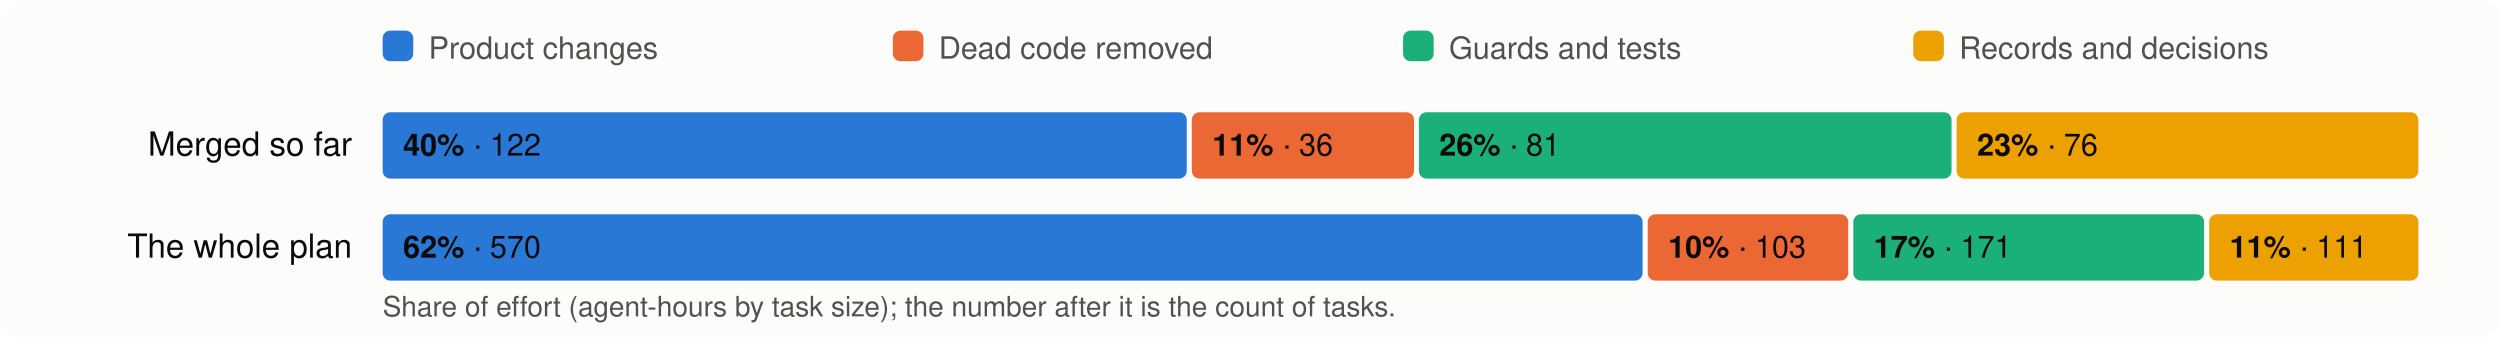
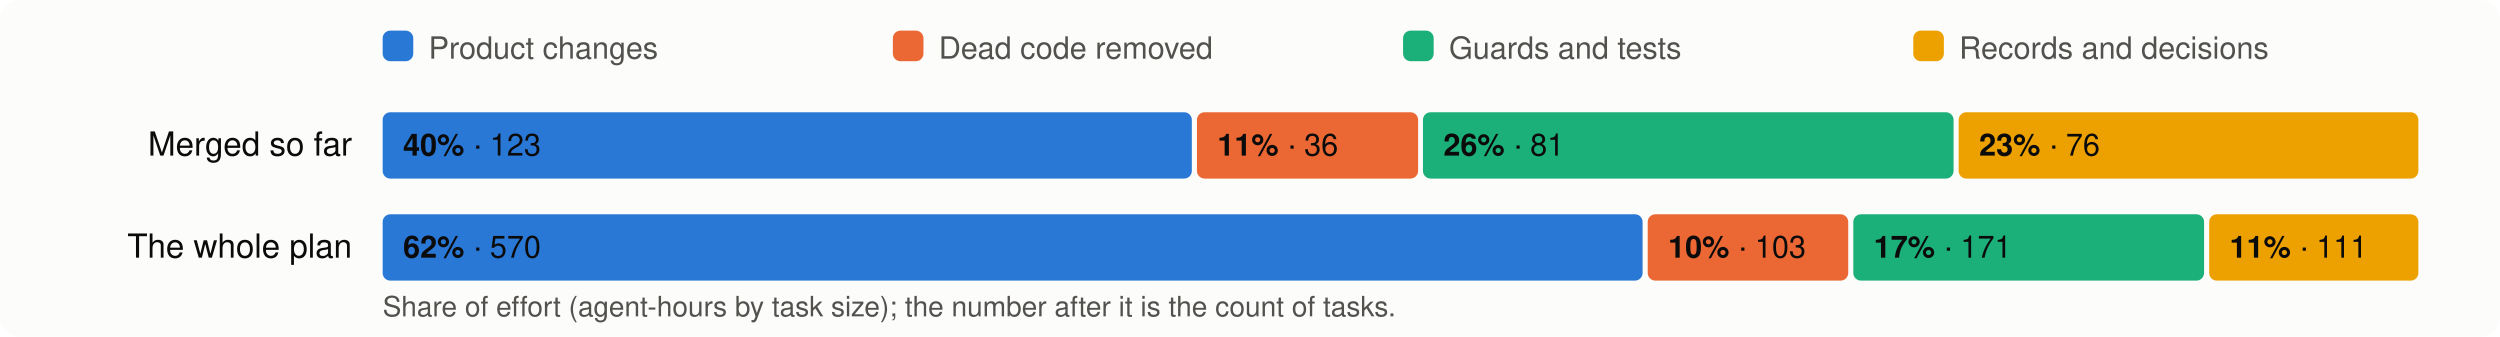
<svg xmlns="http://www.w3.org/2000/svg" viewBox="0 0 980 132" width="980" height="132" font-family="system-ui,-apple-system,Segoe UI,Helvetica,Arial,sans-serif" font-size="13">
  <rect width="980" height="132" rx="8" fill="#fcfcfb" />
  <rect x="150" y="12" width="12" height="12" rx="3" fill="#2a78d6" />
  <text x="168" y="23" fill="#52514e" font-size="12">Product changes</text>
  <rect x="350" y="12" width="12" height="12" rx="3" fill="#eb6834" />
  <text x="368" y="23" fill="#52514e" font-size="12">Dead code removed</text>
  <rect x="550" y="12" width="12" height="12" rx="3" fill="#1baf7a" />
  <text x="568" y="23" fill="#52514e" font-size="12">Guards and tests</text>
  <rect x="750" y="12" width="12" height="12" rx="3" fill="#eda100" />
  <text x="768" y="23" fill="#52514e" font-size="12">Records and decisions</text>
  <text x="138" y="61" text-anchor="end" fill="#0b0b0b">Merged so far</text>
-   <rect x="150.0" y="44" width="315.2" height="26" rx="3" fill="#2a78d6" />
+   <rect x="150.0" y="44" width="317.2" height="26" rx="3" fill="#2a78d6" />
  <text x="158.0" y="61" fill="#0b0b0b" font-size="12">
-     <tspan font-weight="600">40%</tspan> · 122</text>
-   <rect x="467.2" y="44" width="87.1" height="26" rx="3" fill="#eb6834" />
-   <text x="475.2" y="61" fill="#0b0b0b" font-size="12">
+     <tspan font-weight="600">40%</tspan> · 123</text>
+   <rect x="469.2" y="44" width="86.7" height="26" rx="3" fill="#eb6834" />
+   <text x="477.2" y="61" fill="#0b0b0b" font-size="12">
    <tspan font-weight="600">11%</tspan> · 36</text>
-   <rect x="556.2" y="44" width="208.8" height="26" rx="3" fill="#1baf7a" />
-   <text x="564.2" y="61" fill="#0b0b0b" font-size="12">
+   <rect x="557.8" y="44" width="208.0" height="26" rx="3" fill="#1baf7a" />
+   <text x="565.8" y="61" fill="#0b0b0b" font-size="12">
    <tspan font-weight="600">26%</tspan> · 81</text>
-   <rect x="767.0" y="44" width="181.0" height="26" rx="3" fill="#eda100" />
-   <text x="775.0" y="61" fill="#0b0b0b" font-size="12">
+   <rect x="767.8" y="44" width="180.2" height="26" rx="3" fill="#eda100" />
+   <text x="775.8" y="61" fill="#0b0b0b" font-size="12">
    <tspan font-weight="600">23%</tspan> · 76</text>
  <text x="138" y="101" text-anchor="end" fill="#0b0b0b">The whole plan</text>
  <rect x="150.0" y="84" width="493.9" height="26" rx="3" fill="#2a78d6" />
  <text x="158.0" y="101" fill="#0b0b0b" font-size="12">
    <tspan font-weight="600">62%</tspan> · 570</text>
  <rect x="645.9" y="84" width="78.6" height="26" rx="3" fill="#eb6834" />
  <text x="653.9" y="101" fill="#0b0b0b" font-size="12">
    <tspan font-weight="600">10%</tspan> · 103</text>
  <rect x="726.5" y="84" width="137.5" height="26" rx="3" fill="#1baf7a" />
  <text x="734.5" y="101" fill="#0b0b0b" font-size="12">
    <tspan font-weight="600">17%</tspan> · 171</text>
  <rect x="866.0" y="84" width="82.0" height="26" rx="3" fill="#eda100" />
  <text x="874.0" y="101" fill="#0b0b0b" font-size="12">
    <tspan font-weight="600">11%</tspan> · 111</text>
  <text x="150" y="124" fill="#52514e" font-size="11">Share of effort (agent-hours by task size); the number after it is the count of tasks.</text>
</svg>
